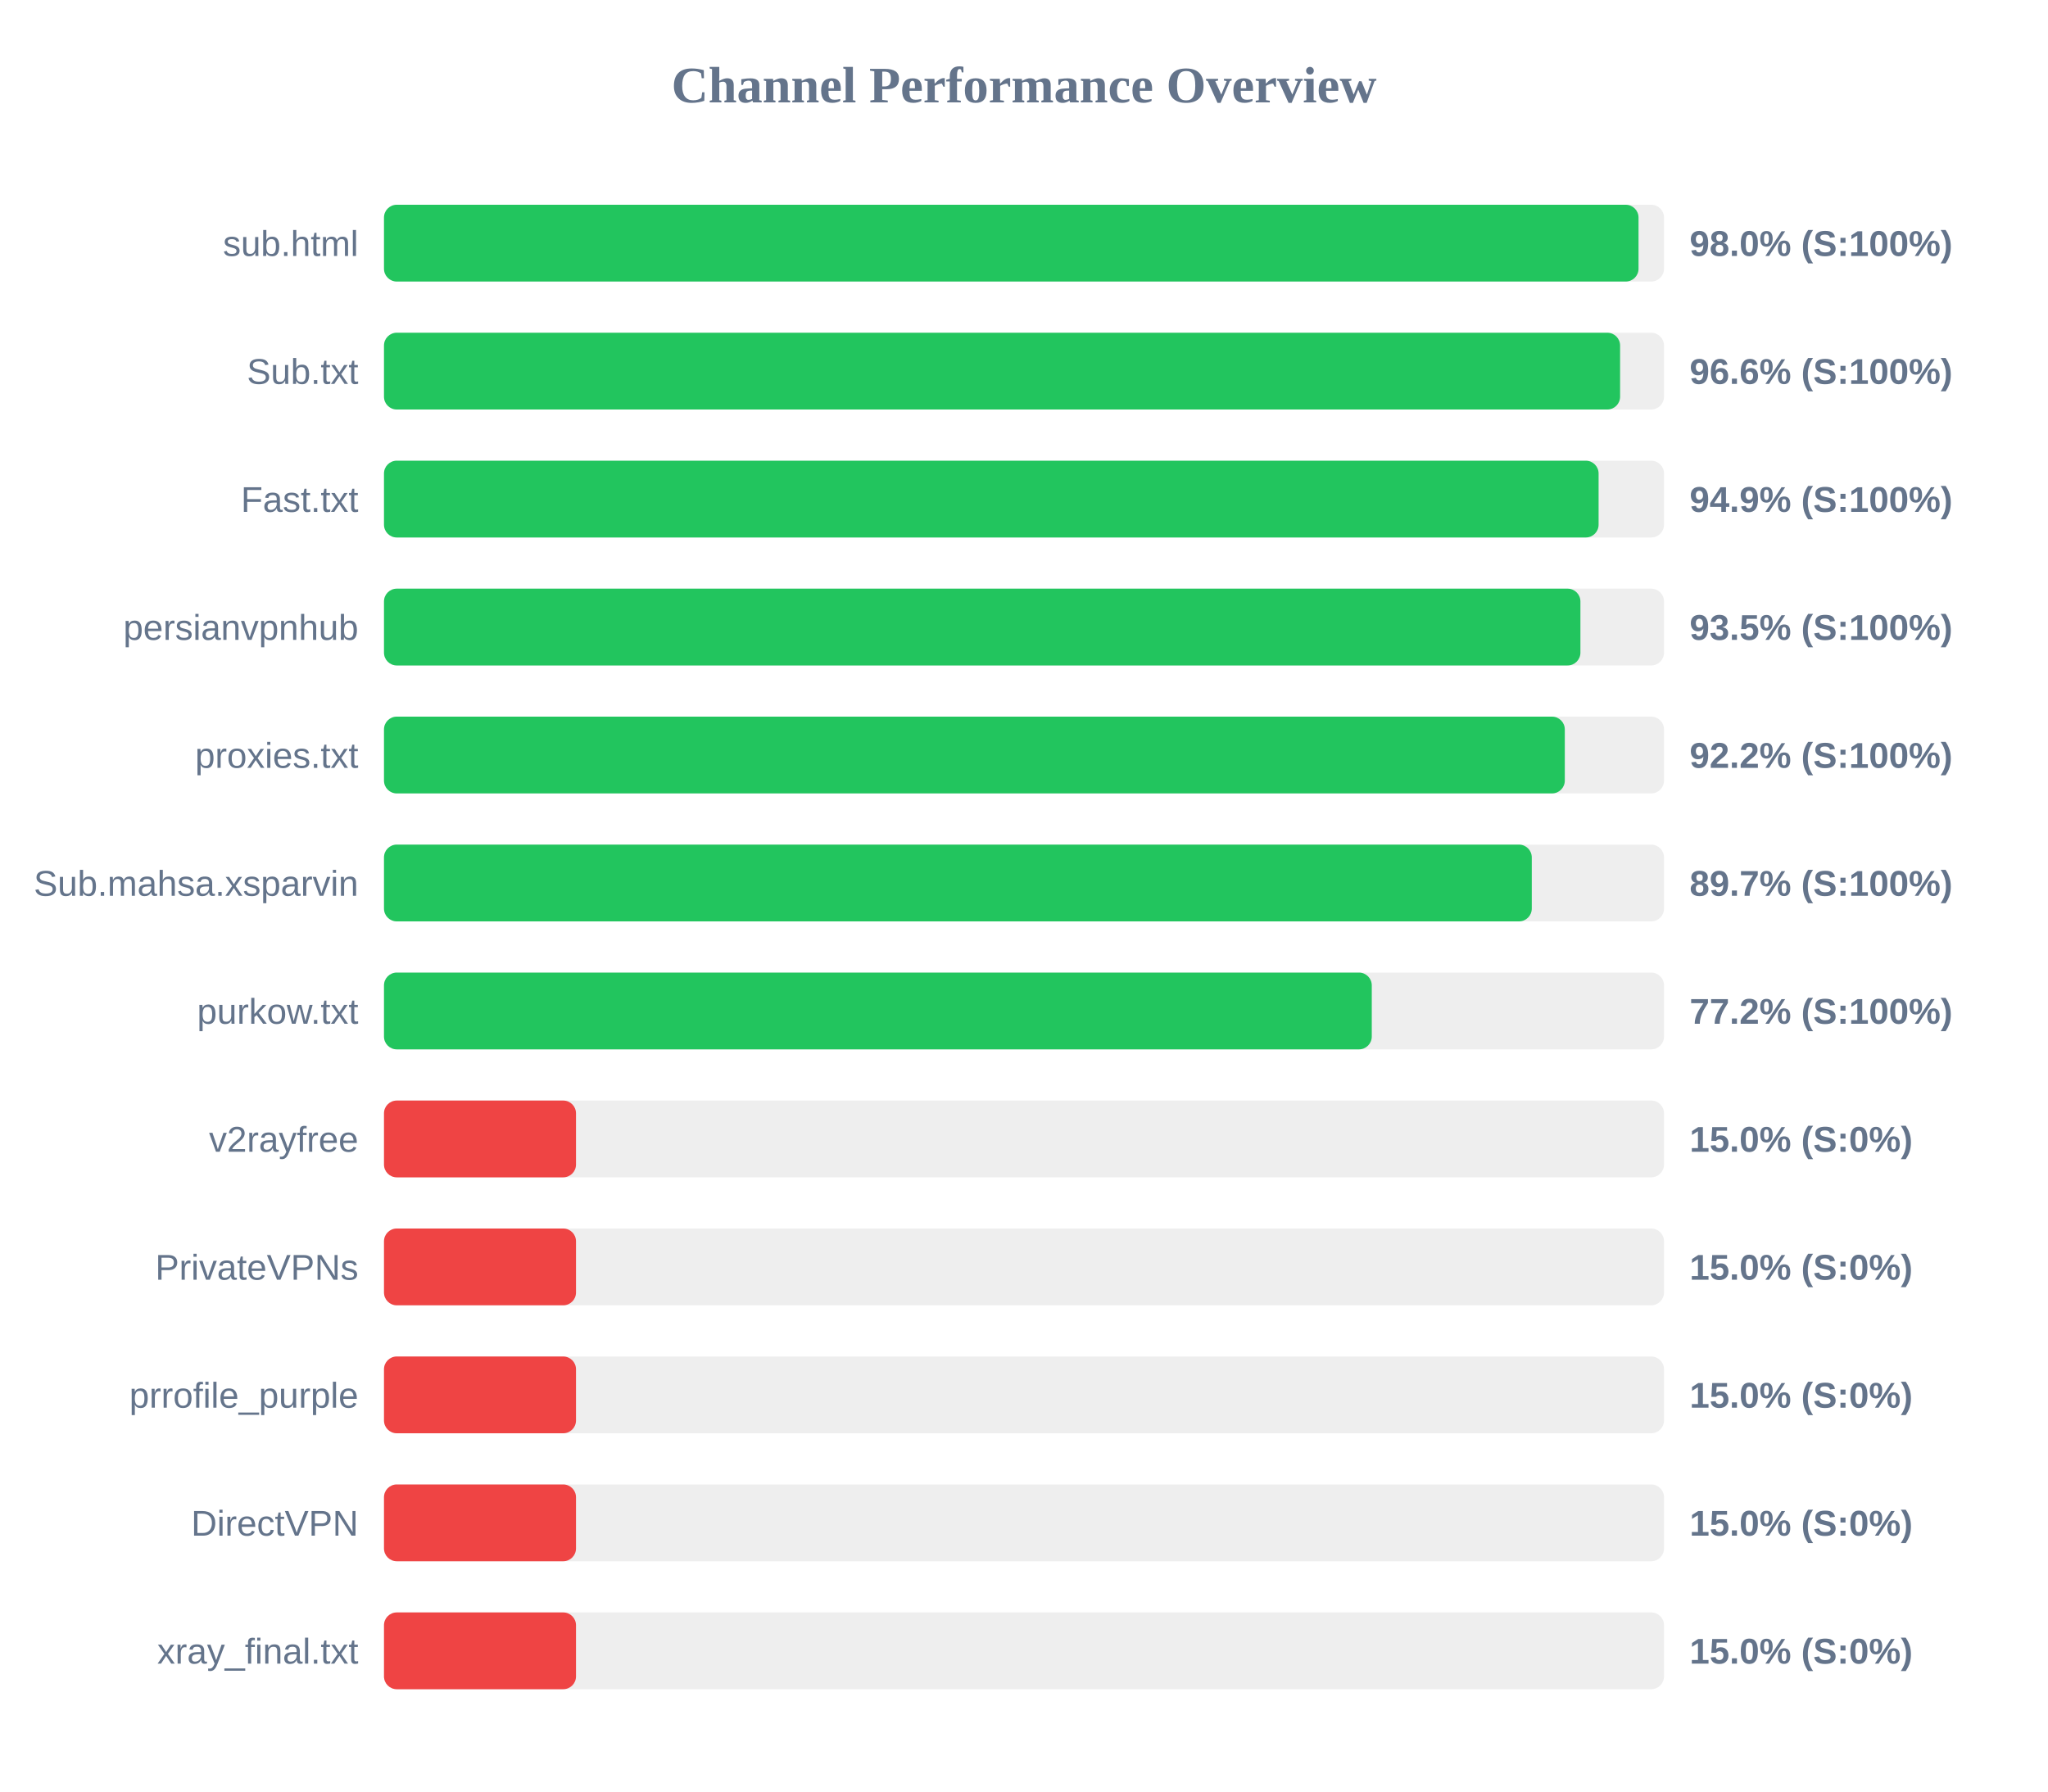
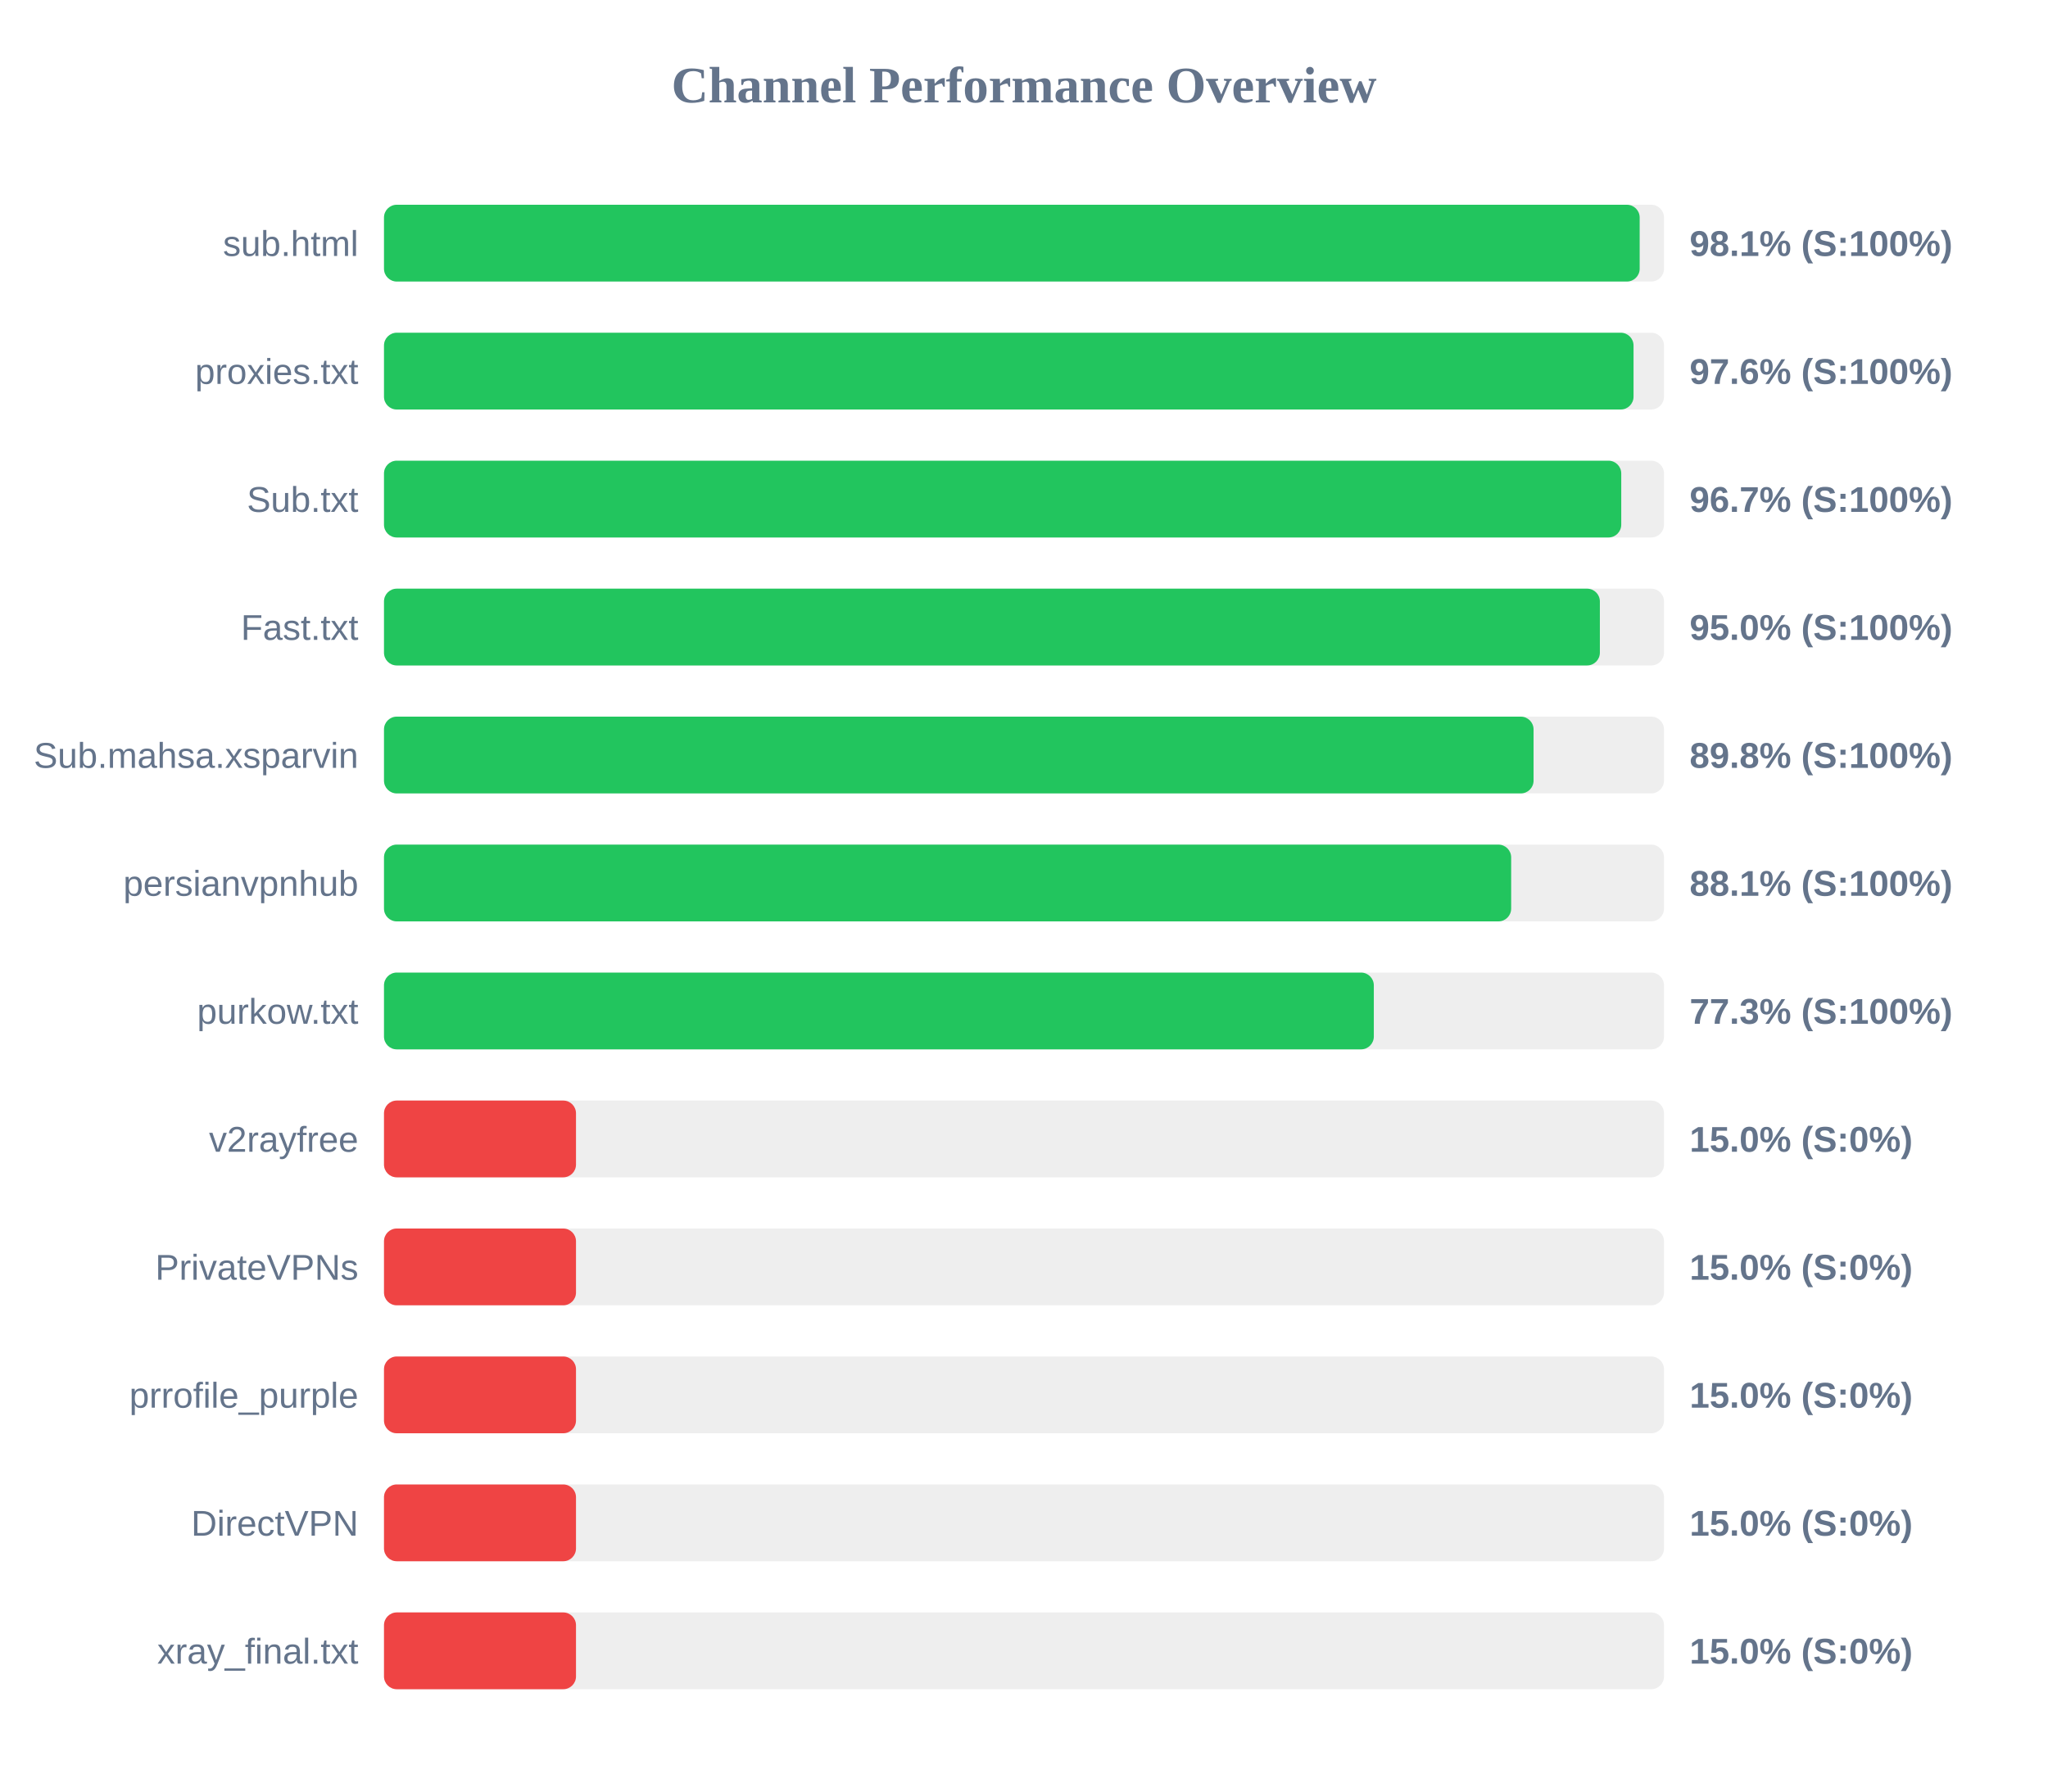
<svg xmlns="http://www.w3.org/2000/svg" width="800" height="700" version="1.1">
  <style>
        .row { font: 14px Arial; fill: #64748b; }
        .score { font: bold 14px Arial; fill: #64748b; }
    </style>
  <text x="400" y="40" text-anchor="middle" font-size="20px" font-weight="bold" fill="#64748b">Channel Performance Overview</text>
  <rect x="150" y="80" width="500" height="30" fill="#eee" rx="5" />
-   <rect x="150" y="80" width="490.05" height="30" fill="#22c55e" rx="5" />
+   <rect x="150" y="80" width="490.5" height="30" fill="#22c55e" rx="5" />
  <text x="140" y="100" text-anchor="end" class="row">sub.html</text>
-   <text x="660" y="100" text-anchor="start" class="score">98.0% (S:100%)</text>
+   <text x="660" y="100" text-anchor="start" class="score">98.1% (S:100%)</text>
  <rect x="150" y="130" width="500" height="30" fill="#eee" rx="5" />
-   <rect x="150" y="130" width="482.85" height="30" fill="#22c55e" rx="5" />
-   <text x="140" y="150" text-anchor="end" class="row">Sub.txt</text>
-   <text x="660" y="150" text-anchor="start" class="score">96.6% (S:100%)</text>
+   <rect x="150" y="130" width="488.1" height="30" fill="#22c55e" rx="5" />
+   <text x="140" y="150" text-anchor="end" class="row">proxies.txt</text>
+   <text x="660" y="150" text-anchor="start" class="score">97.6% (S:100%)</text>
  <rect x="150" y="180" width="500" height="30" fill="#eee" rx="5" />
-   <rect x="150" y="180" width="474.45" height="30" fill="#22c55e" rx="5" />
-   <text x="140" y="200" text-anchor="end" class="row">Fast.txt</text>
-   <text x="660" y="200" text-anchor="start" class="score">94.9% (S:100%)</text>
+   <rect x="150" y="180" width="483.3" height="30" fill="#22c55e" rx="5" />
+   <text x="140" y="200" text-anchor="end" class="row">Sub.txt</text>
+   <text x="660" y="200" text-anchor="start" class="score">96.7% (S:100%)</text>
  <rect x="150" y="230" width="500" height="30" fill="#eee" rx="5" />
-   <rect x="150" y="230" width="467.35" height="30" fill="#22c55e" rx="5" />
-   <text x="140" y="250" text-anchor="end" class="row">persianvpnhub</text>
-   <text x="660" y="250" text-anchor="start" class="score">93.5% (S:100%)</text>
+   <rect x="150" y="230" width="474.95" height="30" fill="#22c55e" rx="5" />
+   <text x="140" y="250" text-anchor="end" class="row">Fast.txt</text>
+   <text x="660" y="250" text-anchor="start" class="score">95.0% (S:100%)</text>
  <rect x="150" y="280" width="500" height="30" fill="#eee" rx="5" />
-   <rect x="150" y="280" width="461.25" height="30" fill="#22c55e" rx="5" />
-   <text x="140" y="300" text-anchor="end" class="row">proxies.txt</text>
-   <text x="660" y="300" text-anchor="start" class="score">92.2% (S:100%)</text>
+   <rect x="150" y="280" width="449.05" height="30" fill="#22c55e" rx="5" />
+   <text x="140" y="300" text-anchor="end" class="row">Sub.mahsa.xsparvin</text>
+   <text x="660" y="300" text-anchor="start" class="score">89.8% (S:100%)</text>
  <rect x="150" y="330" width="500" height="30" fill="#eee" rx="5" />
-   <rect x="150" y="330" width="448.35" height="30" fill="#22c55e" rx="5" />
-   <text x="140" y="350" text-anchor="end" class="row">Sub.mahsa.xsparvin</text>
-   <text x="660" y="350" text-anchor="start" class="score">89.7% (S:100%)</text>
+   <rect x="150" y="330" width="440.3" height="30" fill="#22c55e" rx="5" />
+   <text x="140" y="350" text-anchor="end" class="row">persianvpnhub</text>
+   <text x="660" y="350" text-anchor="start" class="score">88.1% (S:100%)</text>
  <rect x="150" y="380" width="500" height="30" fill="#eee" rx="5" />
-   <rect x="150" y="380" width="385.85" height="30" fill="#22c55e" rx="5" />
+   <rect x="150" y="380" width="386.65" height="30" fill="#22c55e" rx="5" />
  <text x="140" y="400" text-anchor="end" class="row">purkow.txt</text>
-   <text x="660" y="400" text-anchor="start" class="score">77.2% (S:100%)</text>
+   <text x="660" y="400" text-anchor="start" class="score">77.3% (S:100%)</text>
  <rect x="150" y="430" width="500" height="30" fill="#eee" rx="5" />
  <rect x="150" y="430" width="75.0" height="30" fill="#ef4444" rx="5" />
  <text x="140" y="450" text-anchor="end" class="row">v2rayfree</text>
  <text x="660" y="450" text-anchor="start" class="score">15.0% (S:0%)</text>
  <rect x="150" y="480" width="500" height="30" fill="#eee" rx="5" />
  <rect x="150" y="480" width="75.0" height="30" fill="#ef4444" rx="5" />
  <text x="140" y="500" text-anchor="end" class="row">PrivateVPNs</text>
  <text x="660" y="500" text-anchor="start" class="score">15.0% (S:0%)</text>
  <rect x="150" y="530" width="500" height="30" fill="#eee" rx="5" />
  <rect x="150" y="530" width="75.0" height="30" fill="#ef4444" rx="5" />
  <text x="140" y="550" text-anchor="end" class="row">prrofile_purple</text>
  <text x="660" y="550" text-anchor="start" class="score">15.0% (S:0%)</text>
  <rect x="150" y="580" width="500" height="30" fill="#eee" rx="5" />
  <rect x="150" y="580" width="75.0" height="30" fill="#ef4444" rx="5" />
  <text x="140" y="600" text-anchor="end" class="row">DirectVPN</text>
  <text x="660" y="600" text-anchor="start" class="score">15.0% (S:0%)</text>
  <rect x="150" y="630" width="500" height="30" fill="#eee" rx="5" />
  <rect x="150" y="630" width="75.0" height="30" fill="#ef4444" rx="5" />
  <text x="140" y="650" text-anchor="end" class="row">xray_final.txt</text>
  <text x="660" y="650" text-anchor="start" class="score">15.0% (S:0%)</text>
</svg>
